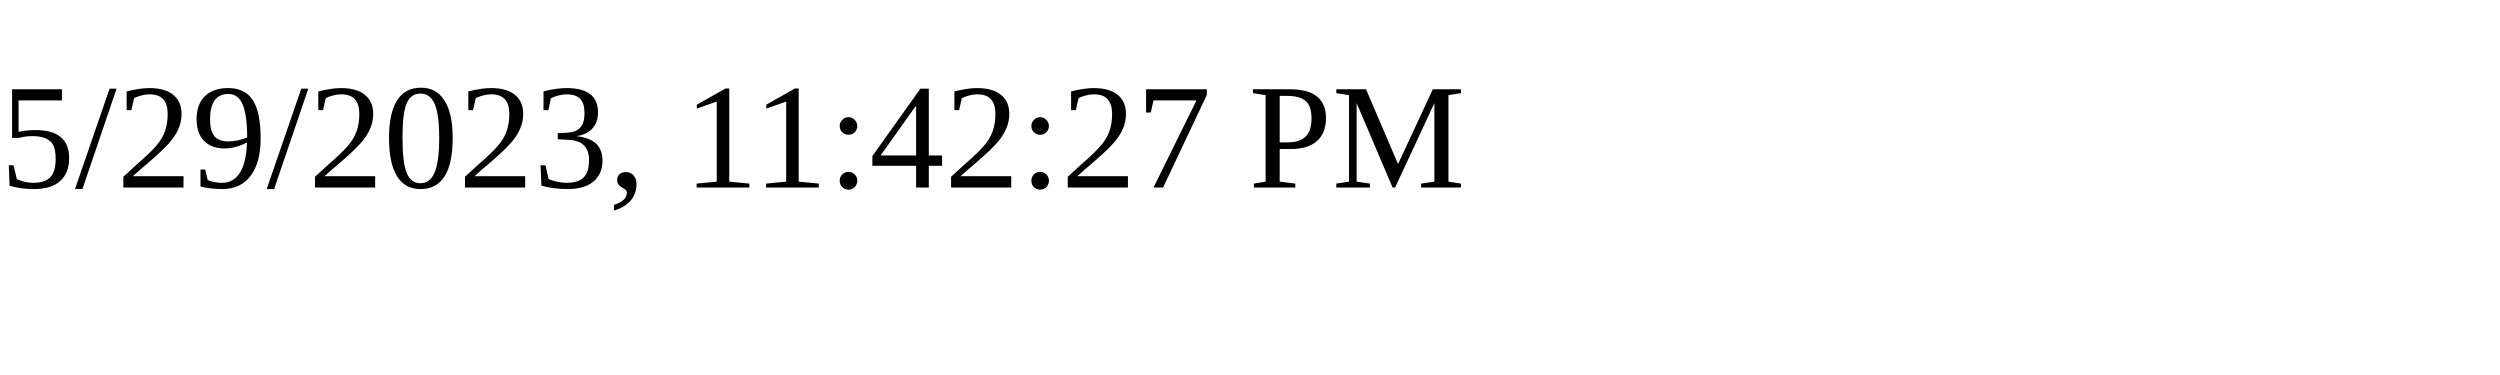
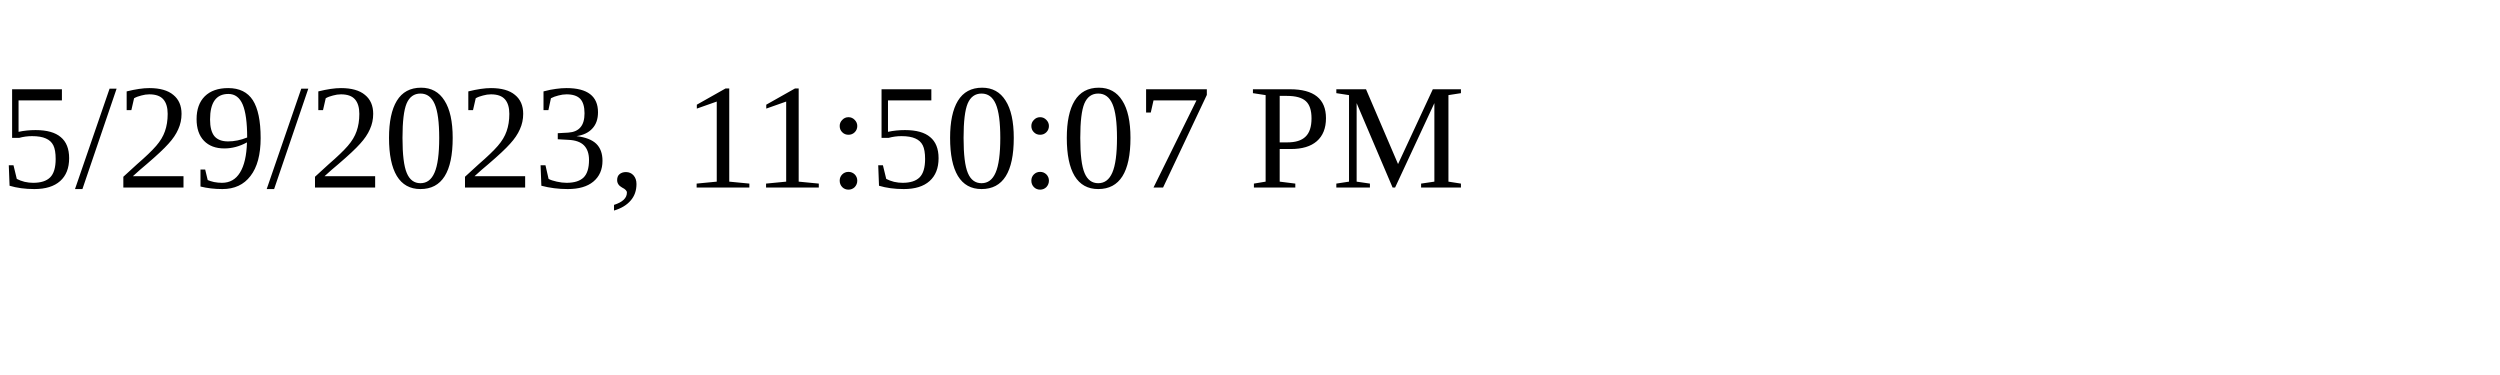
<svg xmlns="http://www.w3.org/2000/svg" height="30" width="200">
-   <text x="0" y="15">5/29/2023, 11:42:27 PM</text>
+   <text x="0" y="15">5/29/2023, 11:50:07 PM</text>
</svg>
